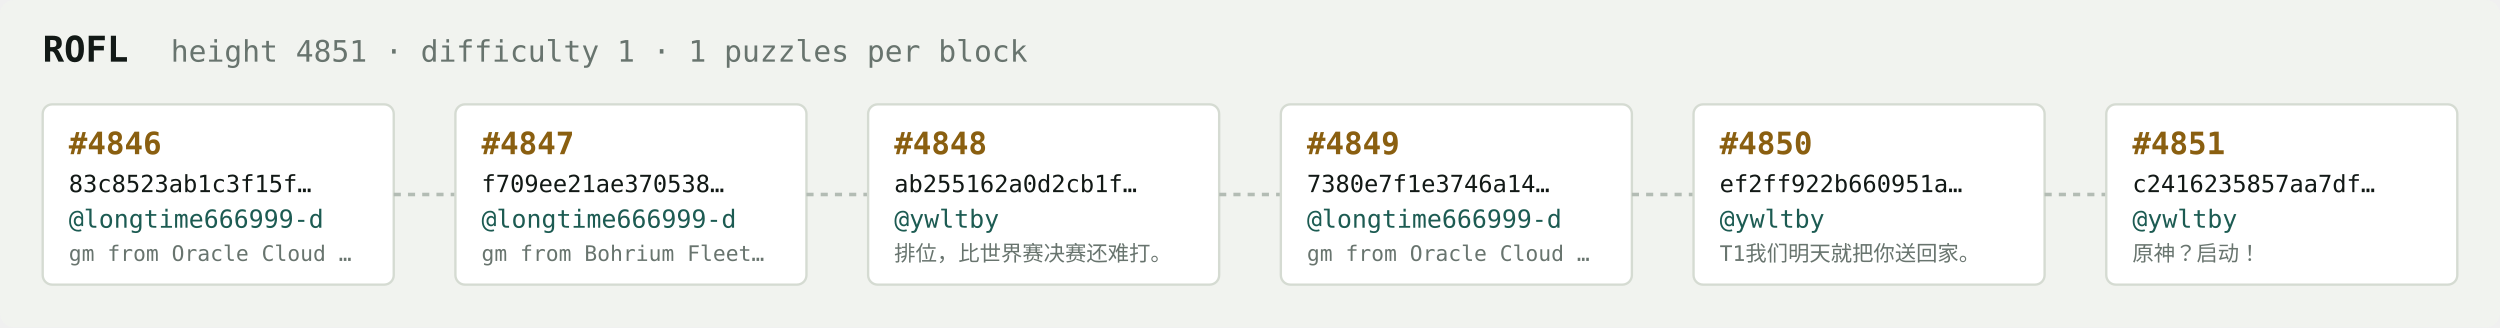
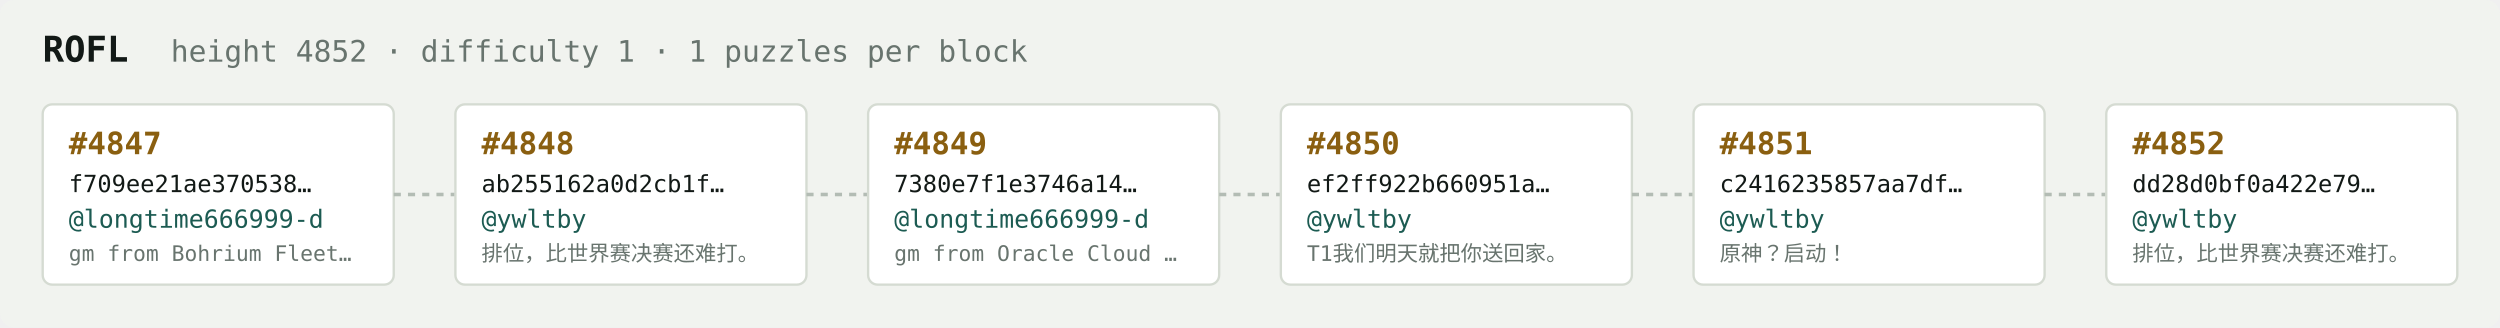
<svg xmlns="http://www.w3.org/2000/svg" width="1054" height="138" viewBox="0 0 1054 138" font-family="ui-monospace,SFMono-Regular,Menlo,monospace">
  <rect fill="#f1f3ef" width="1054" height="138" rx="6" />
  <text x="18" y="26" fill="#121916" font-size="15" font-weight="700">ROFL</text>
-   <text x="72" y="26" fill="#68746e" font-size="12.5">height 4851 · difficulty 1 · 1 puzzles per block</text>
+   <text x="72" y="26" fill="#68746e" font-size="12.5">height 4852 · difficulty 1 · 1 puzzles per block</text>
  <rect x="18" y="44" width="148" height="76" rx="4" fill="#ffffff" stroke="#d5dbd2" stroke-width="1" />
-   <text x="29" y="65" fill="#8a5f10" font-size="13" font-weight="700">#4846</text>
-   <text x="29" y="81" fill="#121916" font-size="10">83c8523ab1c3f15f…</text>
+   <text x="29" y="65" fill="#8a5f10" font-size="13" font-weight="700">#4847</text>
+   <text x="29" y="81" fill="#121916" font-size="10">f709ee21ae370538…</text>
  <text x="29" y="96" fill="#1c5b52" font-size="10.5">@longtime666999-d</text>
-   <text x="29" y="110" fill="#68746e" font-size="9">gm from Oracle Cloud …</text>
+   <text x="29" y="110" fill="#68746e" font-size="9">gm from Bohrium Fleet…</text>
  <line x1="166" y1="82.0" x2="192" y2="82.0" stroke="#b3bcb4" stroke-width="1.5" stroke-dasharray="3 3" />
  <rect x="192" y="44" width="148" height="76" rx="4" fill="#ffffff" stroke="#d5dbd2" stroke-width="1" />
-   <text x="203" y="65" fill="#8a5f10" font-size="13" font-weight="700">#4847</text>
-   <text x="203" y="81" fill="#121916" font-size="10">f709ee21ae370538…</text>
-   <text x="203" y="96" fill="#1c5b52" font-size="10.5">@longtime666999-d</text>
-   <text x="203" y="110" fill="#68746e" font-size="9">gm from Bohrium Fleet…</text>
+   <text x="203" y="65" fill="#8a5f10" font-size="13" font-weight="700">#4848</text>
+   <text x="203" y="81" fill="#121916" font-size="10">ab255162a0d2cb1f…</text>
+   <text x="203" y="96" fill="#1c5b52" font-size="10.5">@ywltby</text>
+   <text x="203" y="110" fill="#68746e" font-size="9">排位，比世界赛决赛还难打。</text>
  <line x1="340" y1="82.0" x2="366" y2="82.0" stroke="#b3bcb4" stroke-width="1.5" stroke-dasharray="3 3" />
  <rect x="366" y="44" width="148" height="76" rx="4" fill="#ffffff" stroke="#d5dbd2" stroke-width="1" />
-   <text x="377" y="65" fill="#8a5f10" font-size="13" font-weight="700">#4848</text>
-   <text x="377" y="81" fill="#121916" font-size="10">ab255162a0d2cb1f…</text>
-   <text x="377" y="96" fill="#1c5b52" font-size="10.5">@ywltby</text>
-   <text x="377" y="110" fill="#68746e" font-size="9">排位，比世界赛决赛还难打。</text>
+   <text x="377" y="65" fill="#8a5f10" font-size="13" font-weight="700">#4849</text>
+   <text x="377" y="81" fill="#121916" font-size="10">7380e7f1e3746a14…</text>
+   <text x="377" y="96" fill="#1c5b52" font-size="10.5">@longtime666999-d</text>
+   <text x="377" y="110" fill="#68746e" font-size="9">gm from Oracle Cloud …</text>
  <line x1="514" y1="82.0" x2="540" y2="82.0" stroke="#b3bcb4" stroke-width="1.5" stroke-dasharray="3 3" />
  <rect x="540" y="44" width="148" height="76" rx="4" fill="#ffffff" stroke="#d5dbd2" stroke-width="1" />
-   <text x="551" y="65" fill="#8a5f10" font-size="13" font-weight="700">#4849</text>
-   <text x="551" y="81" fill="#121916" font-size="10">7380e7f1e3746a14…</text>
-   <text x="551" y="96" fill="#1c5b52" font-size="10.5">@longtime666999-d</text>
-   <text x="551" y="110" fill="#68746e" font-size="9">gm from Oracle Cloud …</text>
+   <text x="551" y="65" fill="#8a5f10" font-size="13" font-weight="700">#4850</text>
+   <text x="551" y="81" fill="#121916" font-size="10">ef2ff922b660951a…</text>
+   <text x="551" y="96" fill="#1c5b52" font-size="10.5">@ywltby</text>
+   <text x="551" y="110" fill="#68746e" font-size="9">T1我们明天就把你送回家。</text>
  <line x1="688" y1="82.0" x2="714" y2="82.0" stroke="#b3bcb4" stroke-width="1.5" stroke-dasharray="3 3" />
  <rect x="714" y="44" width="148" height="76" rx="4" fill="#ffffff" stroke="#d5dbd2" stroke-width="1" />
-   <text x="725" y="65" fill="#8a5f10" font-size="13" font-weight="700">#4850</text>
-   <text x="725" y="81" fill="#121916" font-size="10">ef2ff922b660951a…</text>
+   <text x="725" y="65" fill="#8a5f10" font-size="13" font-weight="700">#4851</text>
+   <text x="725" y="81" fill="#121916" font-size="10">c2416235857aa7df…</text>
  <text x="725" y="96" fill="#1c5b52" font-size="10.5">@ywltby</text>
-   <text x="725" y="110" fill="#68746e" font-size="9">T1我们明天就把你送回家。</text>
+   <text x="725" y="110" fill="#68746e" font-size="9">原神？启动！</text>
  <line x1="862" y1="82.0" x2="888" y2="82.0" stroke="#b3bcb4" stroke-width="1.5" stroke-dasharray="3 3" />
  <rect x="888" y="44" width="148" height="76" rx="4" fill="#ffffff" stroke="#d5dbd2" stroke-width="1" />
-   <text x="899" y="65" fill="#8a5f10" font-size="13" font-weight="700">#4851</text>
-   <text x="899" y="81" fill="#121916" font-size="10">c2416235857aa7df…</text>
+   <text x="899" y="65" fill="#8a5f10" font-size="13" font-weight="700">#4852</text>
+   <text x="899" y="81" fill="#121916" font-size="10">dd28d0bf0a422e79…</text>
  <text x="899" y="96" fill="#1c5b52" font-size="10.5">@ywltby</text>
-   <text x="899" y="110" fill="#68746e" font-size="9">原神？启动！</text>
+   <text x="899" y="110" fill="#68746e" font-size="9">排位，比世界赛决赛还难打。</text>
</svg>
